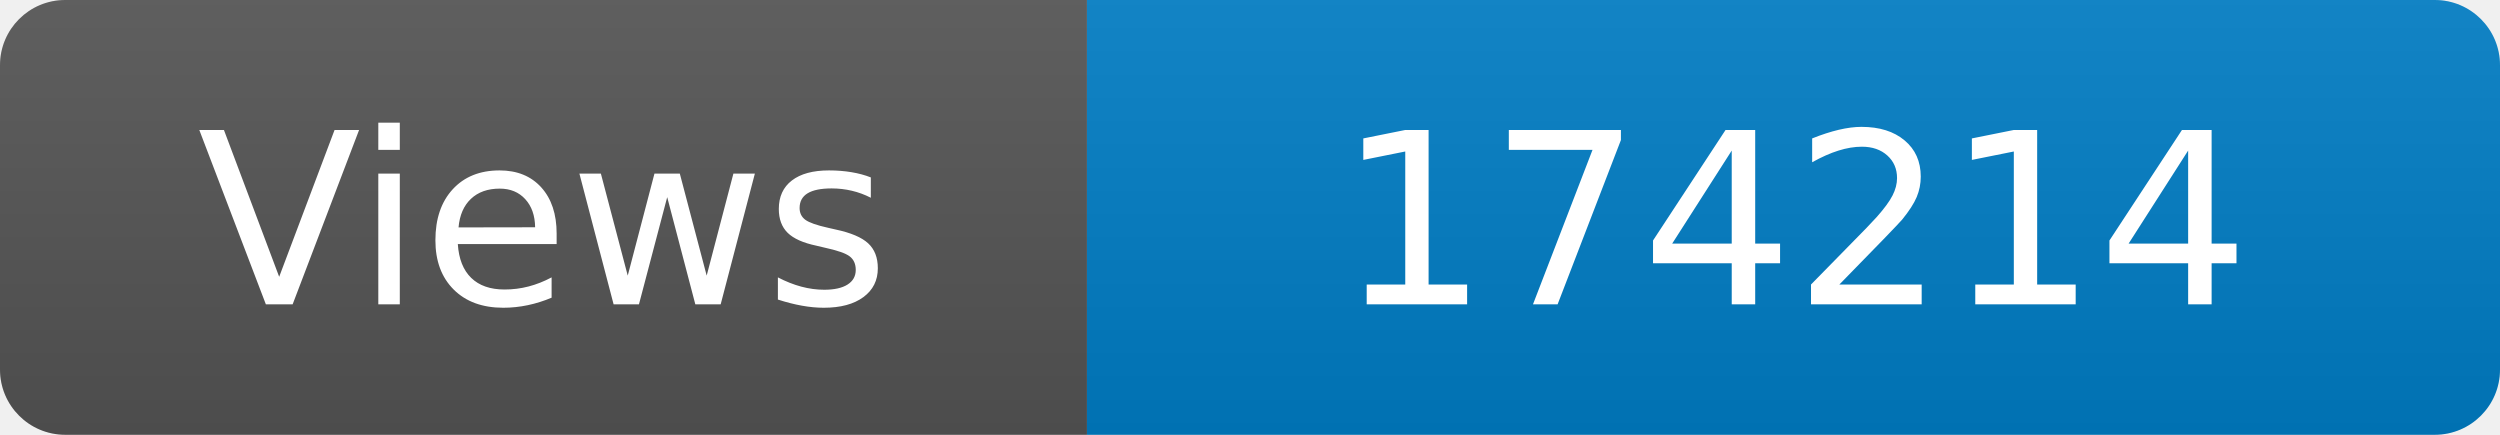
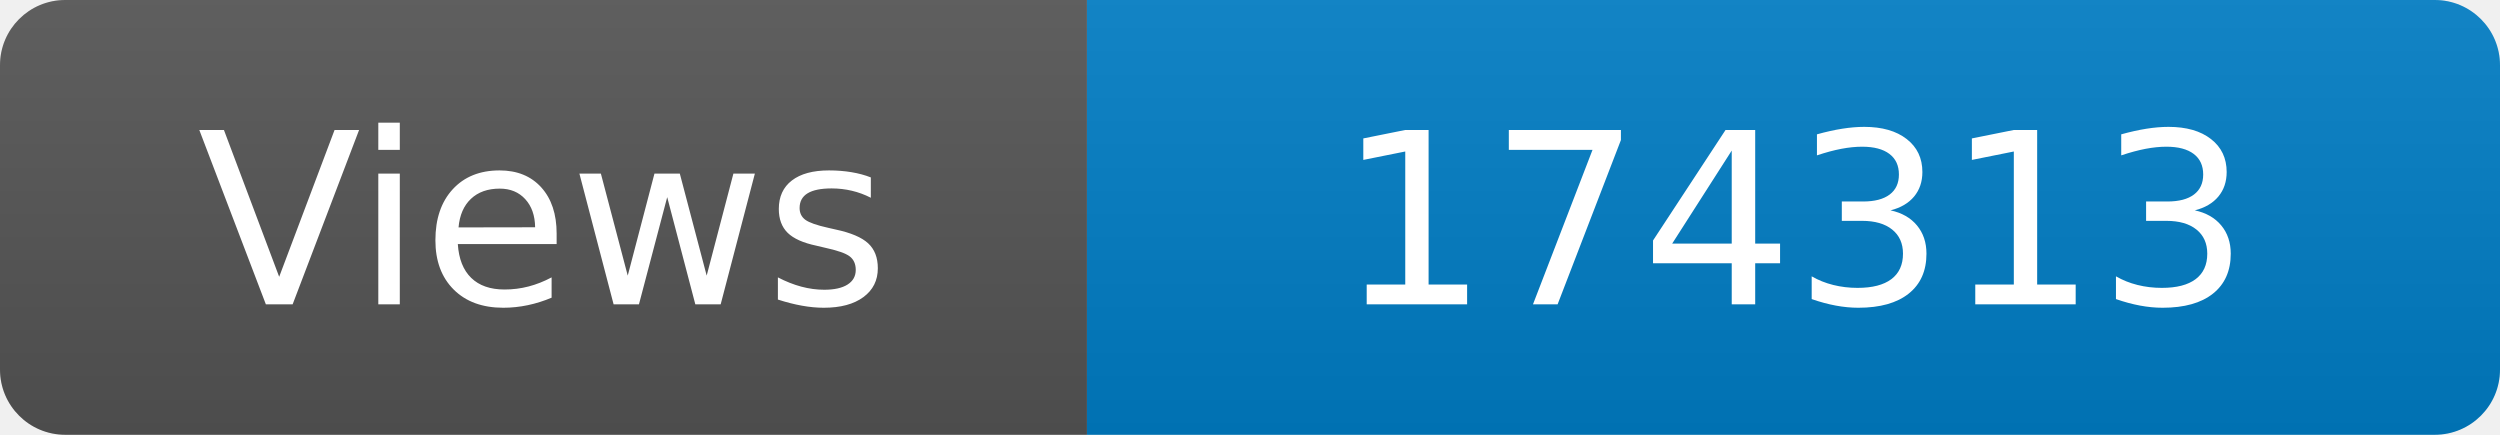
<svg xmlns="http://www.w3.org/2000/svg" width="115" height="20" role="img" aria-label="Maintained?: yes">
  <linearGradient id="s" x2="0" y2="100%">
    <stop offset="0" stop-color="#bbb" stop-opacity=".1" />
    <stop offset="1" stop-opacity=".1" />
  </linearGradient>
  <clipPath id="r">
    <rect width="115" height="20" rx="3" fill="#fff" />
  </clipPath>
  <g clip-path="url(#r)">
    <rect width="50" height="20" fill="#555" />
    <rect x="50" width="160" height="20" fill="#007ec6" />
    <rect width="115" height="20" fill="url(#s)" />
  </g>
  <g fill="#fff" text-anchor="middle" font-family="Verdana,Geneva,DejaVu Sans,sans-serif" font-size="110">
    <text x="250" y="140" transform="scale(.1)" fill="#fff">Views</text>
-     <text x="825" y="140" transform="scale(.1)" fill="#fff">174214</text>
+     <text x="825" y="140" transform="scale(.1)" fill="#fff">174313</text>
  </g>
</svg>
